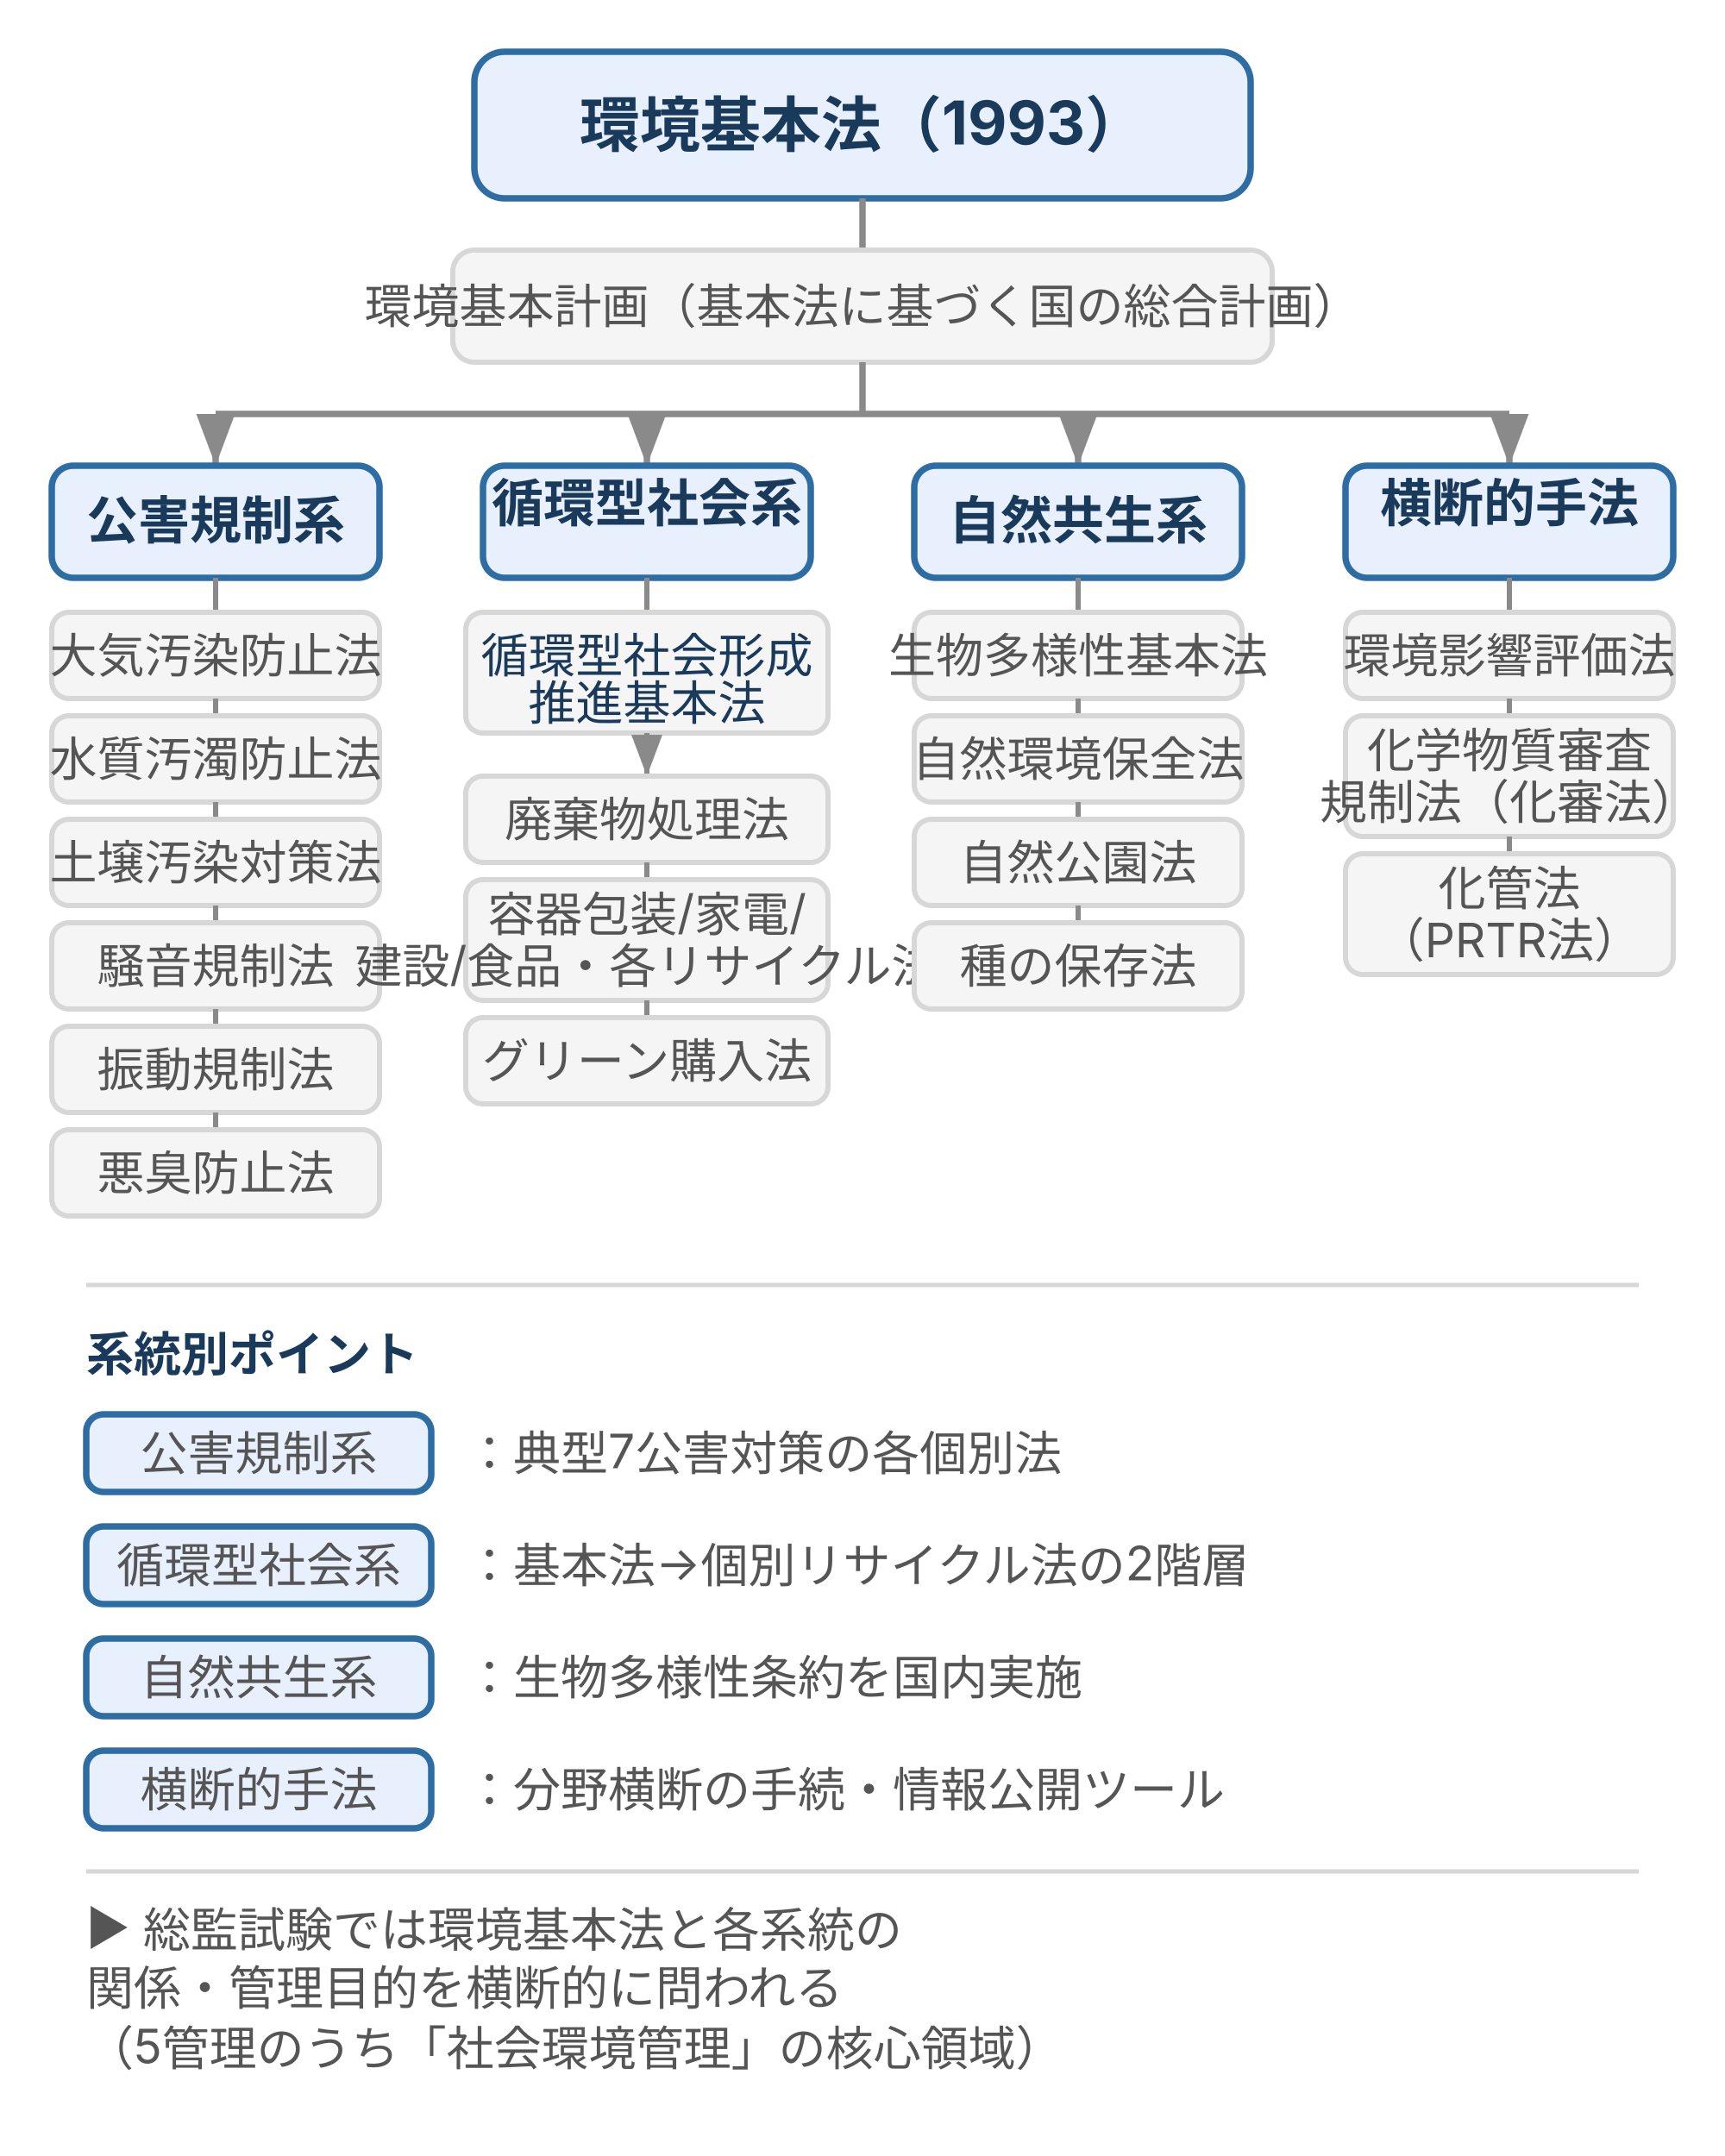
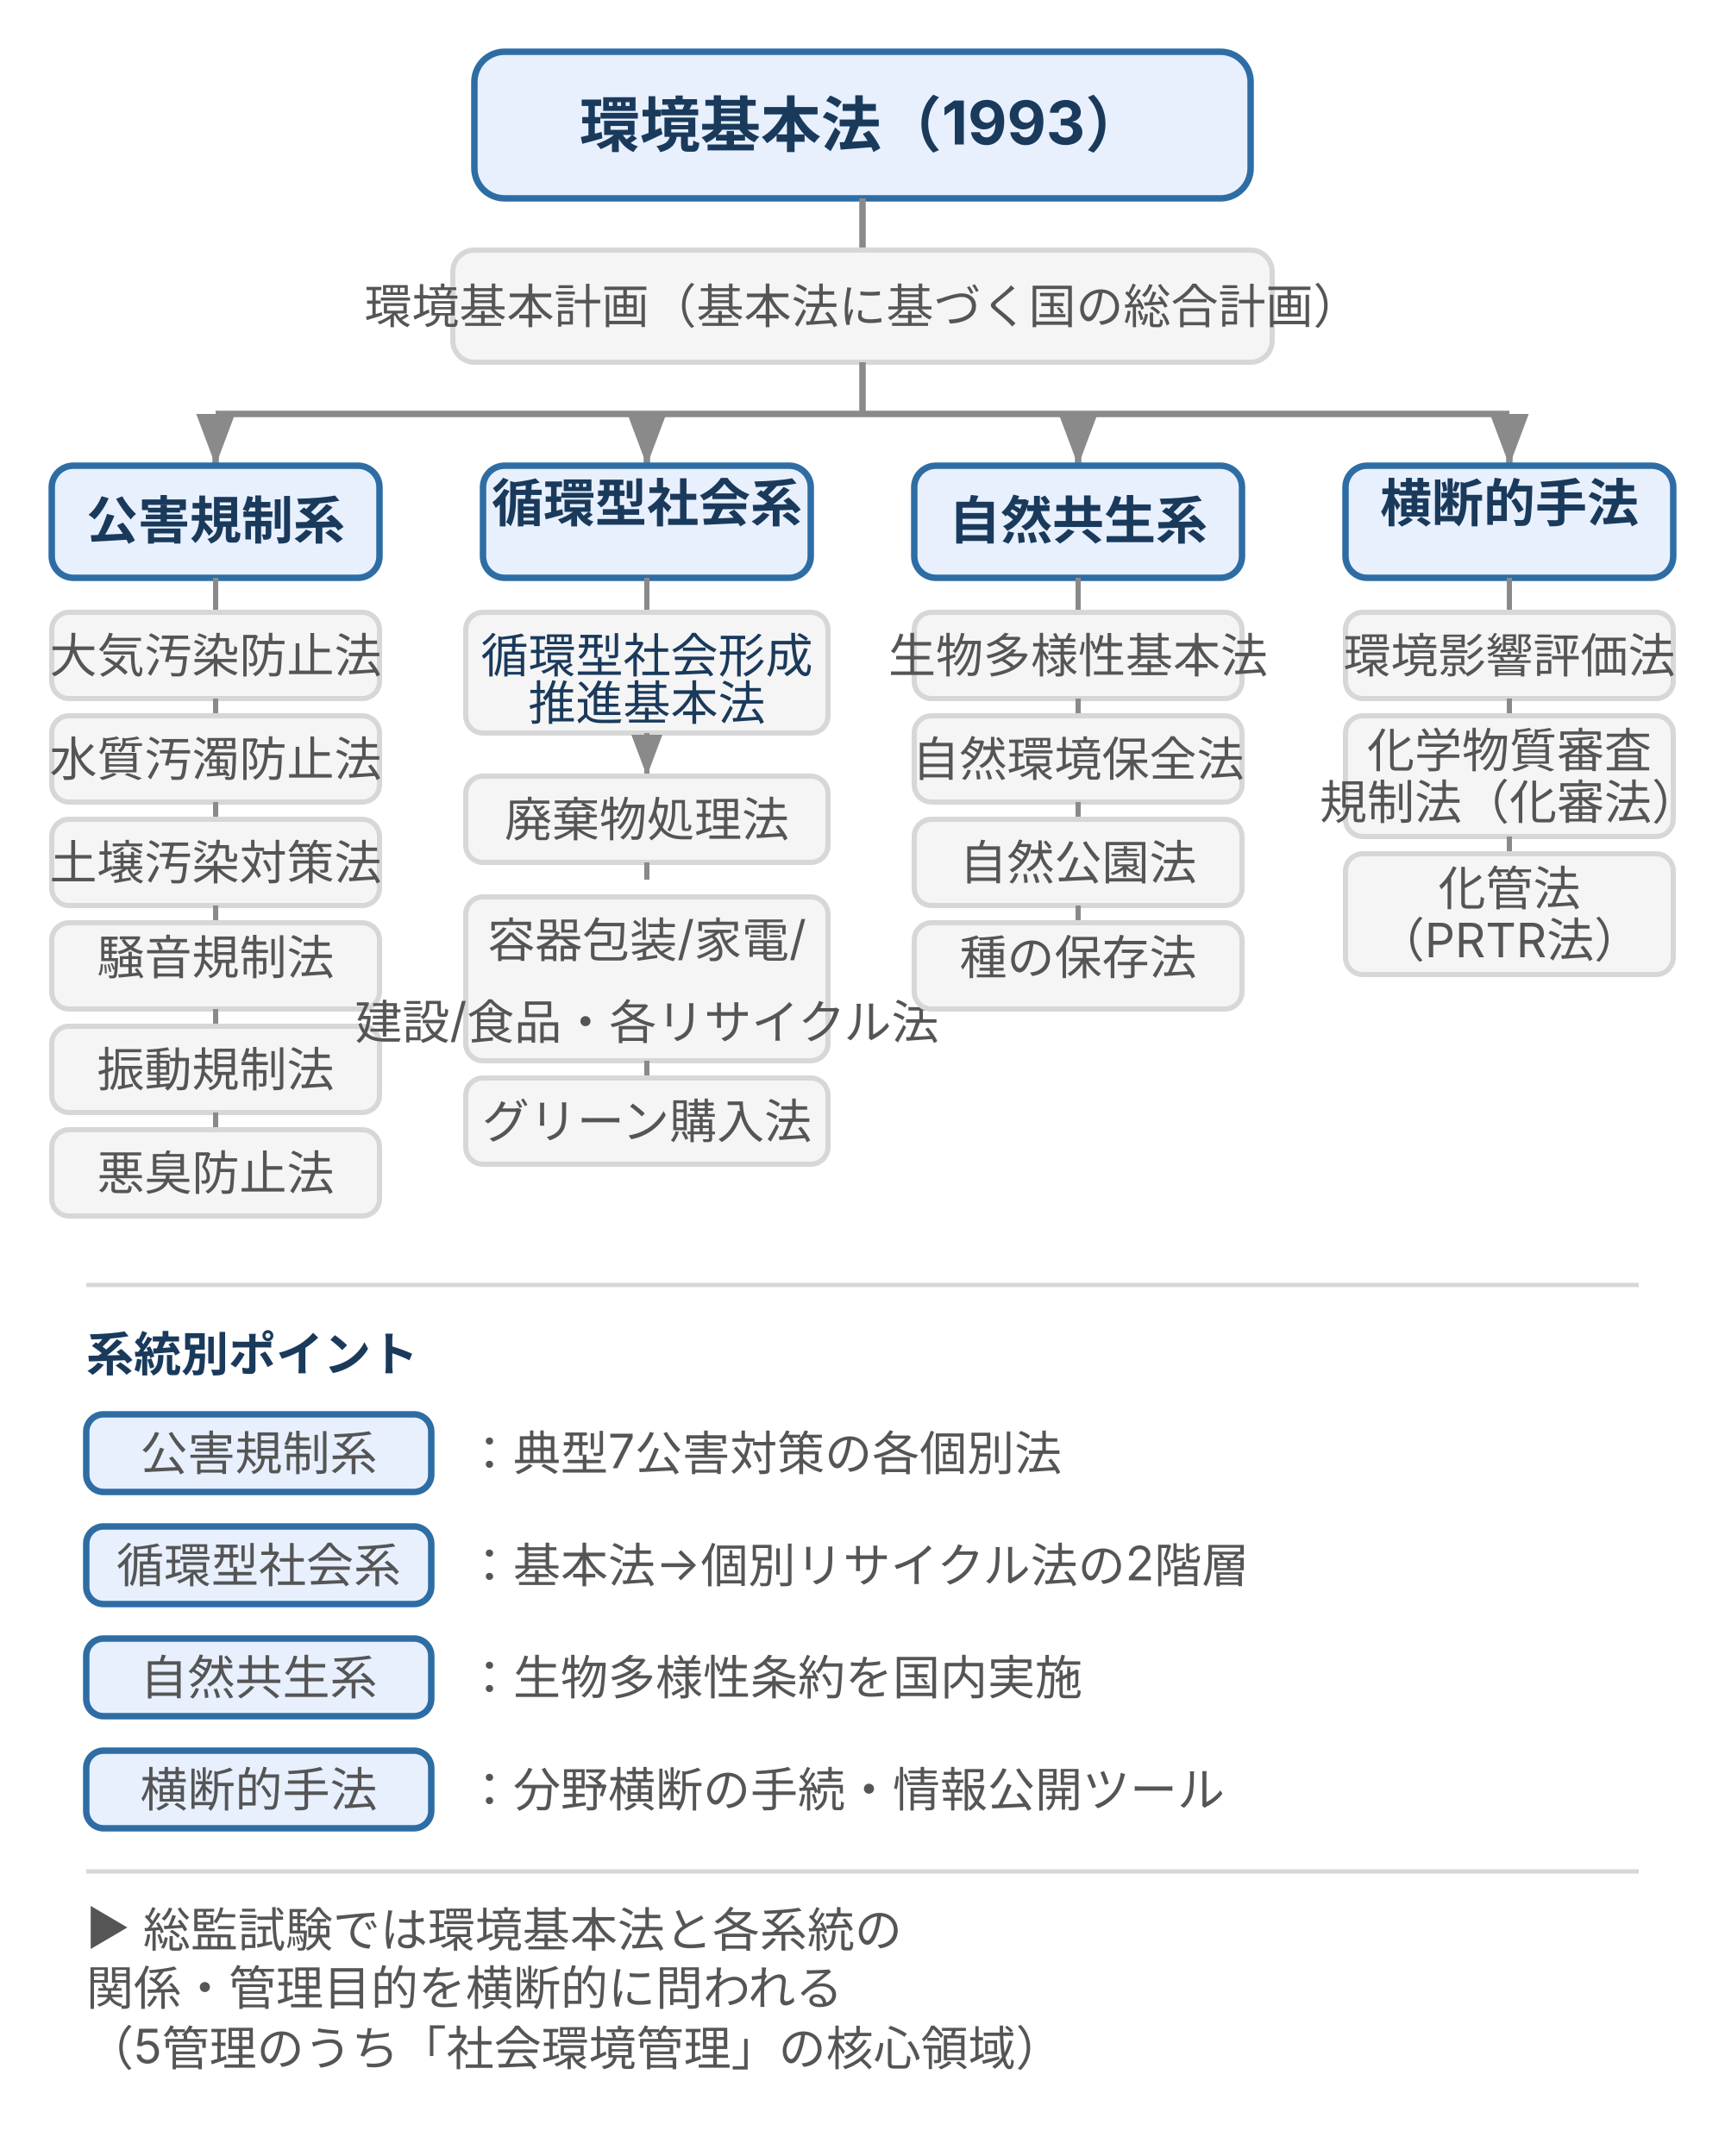
<svg xmlns="http://www.w3.org/2000/svg" viewBox="0 0 400 500" role="img" aria-label="環境基本法を頂点とした日本の環境法令体系ツリー。直下に環境基本計画を配置し、その下に公害規制・循環型社会・自然共生・横断的手法の4系統に分岐して代表法令を列挙した階層図" style="max-width:400px;width:100%">
  <defs>
    <style>
      text { font-family: Inter, "Noto Sans JP", "Hiragino Kaku Gothic ProN", sans-serif; }
      .t-root   { font-size: 14px; font-weight: bold; fill: #1a3a5c; }
      .t-plan   { font-size: 11px; fill: #555; }
      .t-head   { font-size: 12px; font-weight: bold; fill: #1a3a5c; }
      .t-law    { font-size: 11px; fill: #555; }
      .t-sub    { font-size: 11px; fill: #1a3a5c; }
      .box-root { fill: #e8f0fe; stroke: #2e6da4; stroke-width: 1.5; }
      .box-plan { fill: #f5f5f5; stroke: #d7d7d7; stroke-width: 1.2; }
      .box-head { fill: #e8f0fe; stroke: #2e6da4; stroke-width: 1.5; }
      .box-law  { fill: #f5f5f5; stroke: #d7d7d7; stroke-width: 1.2; }
      .line     { stroke: #8a8a8a; stroke-width: 1.5; fill: none; }
      .line-sub { stroke: #8a8a8a; stroke-width: 1.2; fill: none; }
    </style>
    <marker id="arr" markerWidth="8" markerHeight="6" refX="8" refY="3" orient="auto">
      <polygon points="0,0 8,3 0,6" fill="#8a8a8a" />
    </marker>
  </defs>
  <rect class="box-root" x="110" y="12" width="180" height="34" rx="7" />
  <text class="t-root" x="200" y="34" text-anchor="middle">環境基本法（1993）</text>
  <line class="line" x1="200" y1="46" x2="200" y2="58" />
  <rect class="box-plan" x="105" y="58" width="190" height="26" rx="5" />
  <text class="t-plan" x="200" y="75" text-anchor="middle">環境基本計画（基本法に基づく国の総合計画）</text>
  <line class="line" x1="200" y1="84" x2="200" y2="96" />
  <line class="line" x1="50" y1="96" x2="350" y2="96" />
  <line class="line" x1="50" y1="96" x2="50" y2="108" marker-end="url(#arr)" />
  <line class="line" x1="150" y1="96" x2="150" y2="108" marker-end="url(#arr)" />
  <line class="line" x1="250" y1="96" x2="250" y2="108" marker-end="url(#arr)" />
  <line class="line" x1="350" y1="96" x2="350" y2="108" marker-end="url(#arr)" />
  <rect class="box-head" x="12" y="108" width="76" height="26" rx="5" />
  <text class="t-head" x="50" y="125" text-anchor="middle">公害規制系</text>
  <line class="line-sub" x1="50" y1="134" x2="50" y2="142" />
  <rect class="box-law" x="12" y="142" width="76" height="20" rx="4" />
  <text class="t-law" x="50" y="156" text-anchor="middle">大気汚染防止法</text>
  <line class="line-sub" x1="50" y1="162" x2="50" y2="166" />
  <rect class="box-law" x="12" y="166" width="76" height="20" rx="4" />
  <text class="t-law" x="50" y="180" text-anchor="middle">水質汚濁防止法</text>
  <line class="line-sub" x1="50" y1="186" x2="50" y2="190" />
  <rect class="box-law" x="12" y="190" width="76" height="20" rx="4" />
  <text class="t-law" x="50" y="204" text-anchor="middle">土壌汚染対策法</text>
  <line class="line-sub" x1="50" y1="210" x2="50" y2="214" />
  <rect class="box-law" x="12" y="214" width="76" height="20" rx="4" />
-   <text class="t-law" x="50" y="228" text-anchor="middle">騒音規制法</text>
+   <text class="t-law" x="50" y="226" text-anchor="middle">騒音規制法</text>
  <line class="line-sub" x1="50" y1="234" x2="50" y2="238" />
  <rect class="box-law" x="12" y="238" width="76" height="20" rx="4" />
  <text class="t-law" x="50" y="252" text-anchor="middle">振動規制法</text>
  <line class="line-sub" x1="50" y1="258" x2="50" y2="262" />
  <rect class="box-law" x="12" y="262" width="76" height="20" rx="4" />
  <text class="t-law" x="50" y="276" text-anchor="middle">悪臭防止法</text>
  <rect class="box-head" x="112" y="108" width="76" height="26" rx="5" />
  <text class="t-head" x="150" y="121" text-anchor="middle">循環型社会系</text>
  <text class="t-head" x="150" y="132" text-anchor="middle"> </text>
  <line class="line-sub" x1="150" y1="134" x2="150" y2="142" />
  <rect class="box-law" x="108" y="142" width="84" height="28" rx="4" />
  <text class="t-sub" x="150" y="156" text-anchor="middle">循環型社会形成</text>
  <text class="t-sub" x="150" y="167" text-anchor="middle">推進基本法</text>
  <line class="line-sub" x1="150" y1="170" x2="150" y2="180" marker-end="url(#arr)" />
  <rect class="box-law" x="108" y="180" width="84" height="20" rx="4" />
  <text class="t-law" x="150" y="194" text-anchor="middle">廃棄物処理法</text>
  <line class="line-sub" x1="150" y1="200" x2="150" y2="204" />
-   <rect class="box-law" x="108" y="204" width="84" height="28" rx="4" />
-   <text class="t-law" x="150" y="216" text-anchor="middle">容器包装/家電/</text>
-   <text class="t-law" x="150" y="228" text-anchor="middle">建設/食品・各リサイクル法</text>
-   <line class="line-sub" x1="150" y1="232" x2="150" y2="236" />
-   <rect class="box-law" x="108" y="236" width="84" height="20" rx="4" />
-   <text class="t-law" x="150" y="250" text-anchor="middle">グリーン購入法</text>
+   <rect class="box-law" x="108" y="208" width="84" height="38" rx="4" />
+   <text class="t-law" x="150" y="222" text-anchor="middle">容器包装/家電/</text>
+   <text class="t-law" x="150" y="241" text-anchor="middle">建設/食品・各リサイクル法</text>
+   <line class="line-sub" x1="150" y1="246" x2="150" y2="250" />
+   <rect class="box-law" x="108" y="250" width="84" height="20" rx="4" />
+   <text class="t-law" x="150" y="264" text-anchor="middle">グリーン購入法</text>
  <rect class="box-head" x="212" y="108" width="76" height="26" rx="5" />
  <text class="t-head" x="250" y="125" text-anchor="middle">自然共生系</text>
  <line class="line-sub" x1="250" y1="134" x2="250" y2="142" />
  <rect class="box-law" x="212" y="142" width="76" height="20" rx="4" />
  <text class="t-law" x="250" y="156" text-anchor="middle">生物多様性基本法</text>
  <line class="line-sub" x1="250" y1="162" x2="250" y2="166" />
  <rect class="box-law" x="212" y="166" width="76" height="20" rx="4" />
  <text class="t-law" x="250" y="180" text-anchor="middle">自然環境保全法</text>
  <line class="line-sub" x1="250" y1="186" x2="250" y2="190" />
  <rect class="box-law" x="212" y="190" width="76" height="20" rx="4" />
  <text class="t-law" x="250" y="204" text-anchor="middle">自然公園法</text>
  <line class="line-sub" x1="250" y1="210" x2="250" y2="214" />
  <rect class="box-law" x="212" y="214" width="76" height="20" rx="4" />
-   <text class="t-law" x="250" y="228" text-anchor="middle">種の保存法</text>
+   <text class="t-law" x="250" y="226" text-anchor="middle">種の保存法</text>
  <rect class="box-head" x="312" y="108" width="76" height="26" rx="5" />
  <text class="t-head" x="350" y="121" text-anchor="middle">横断的手法</text>
  <text class="t-head" x="350" y="132" text-anchor="middle"> </text>
  <line class="line-sub" x1="350" y1="134" x2="350" y2="142" />
  <rect class="box-law" x="312" y="142" width="76" height="20" rx="4" />
  <text class="t-law" x="350" y="156" text-anchor="middle">環境影響評価法</text>
  <line class="line-sub" x1="350" y1="162" x2="350" y2="166" />
  <rect class="box-law" x="312" y="166" width="76" height="28" rx="4" />
  <text class="t-law" x="350" y="178" text-anchor="middle">化学物質審査</text>
  <text class="t-law" x="350" y="190" text-anchor="middle">規制法（化審法）</text>
  <line class="line-sub" x1="350" y1="194" x2="350" y2="198" />
  <rect class="box-law" x="312" y="198" width="76" height="28" rx="4" />
  <text class="t-law" x="350" y="210" text-anchor="middle">化管法</text>
  <text class="t-law" x="350" y="222" text-anchor="middle">（PRTR法）</text>
  <line x1="20" y1="298" x2="380" y2="298" stroke="#d7d7d7" stroke-width="1" />
  <text class="t-sub" x="20" y="318" font-weight="bold">系統別ポイント</text>
  <rect class="box-head" x="20" y="328" width="80" height="18" rx="4" />
  <text class="t-law" x="60" y="341" text-anchor="middle">公害規制系</text>
  <text class="t-law" x="108" y="341">：典型7公害対策の各個別法</text>
  <rect class="box-head" x="20" y="354" width="80" height="18" rx="4" />
  <text class="t-law" x="60" y="367" text-anchor="middle">循環型社会系</text>
  <text class="t-law" x="108" y="367">：基本法→個別リサイクル法の2階層</text>
  <rect class="box-head" x="20" y="380" width="80" height="18" rx="4" />
  <text class="t-law" x="60" y="393" text-anchor="middle">自然共生系</text>
  <text class="t-law" x="108" y="393">：生物多様性条約を国内実施</text>
  <rect class="box-head" x="20" y="406" width="80" height="18" rx="4" />
  <text class="t-law" x="60" y="419" text-anchor="middle">横断的手法</text>
  <text class="t-law" x="108" y="419">：分野横断の手続・情報公開ツール</text>
  <line x1="20" y1="434" x2="380" y2="434" stroke="#d7d7d7" stroke-width="1" />
  <text class="t-law" x="20" y="451" fill="#8a8a8a">▶ 総監試験では環境基本法と各系統の</text>
  <text class="t-law" x="20" y="465" fill="#8a8a8a">関係・管理目的を横断的に問われる</text>
  <text class="t-law" x="20" y="479" fill="#8a8a8a">（5管理のうち「社会環境管理」の核心領域）</text>
</svg>
